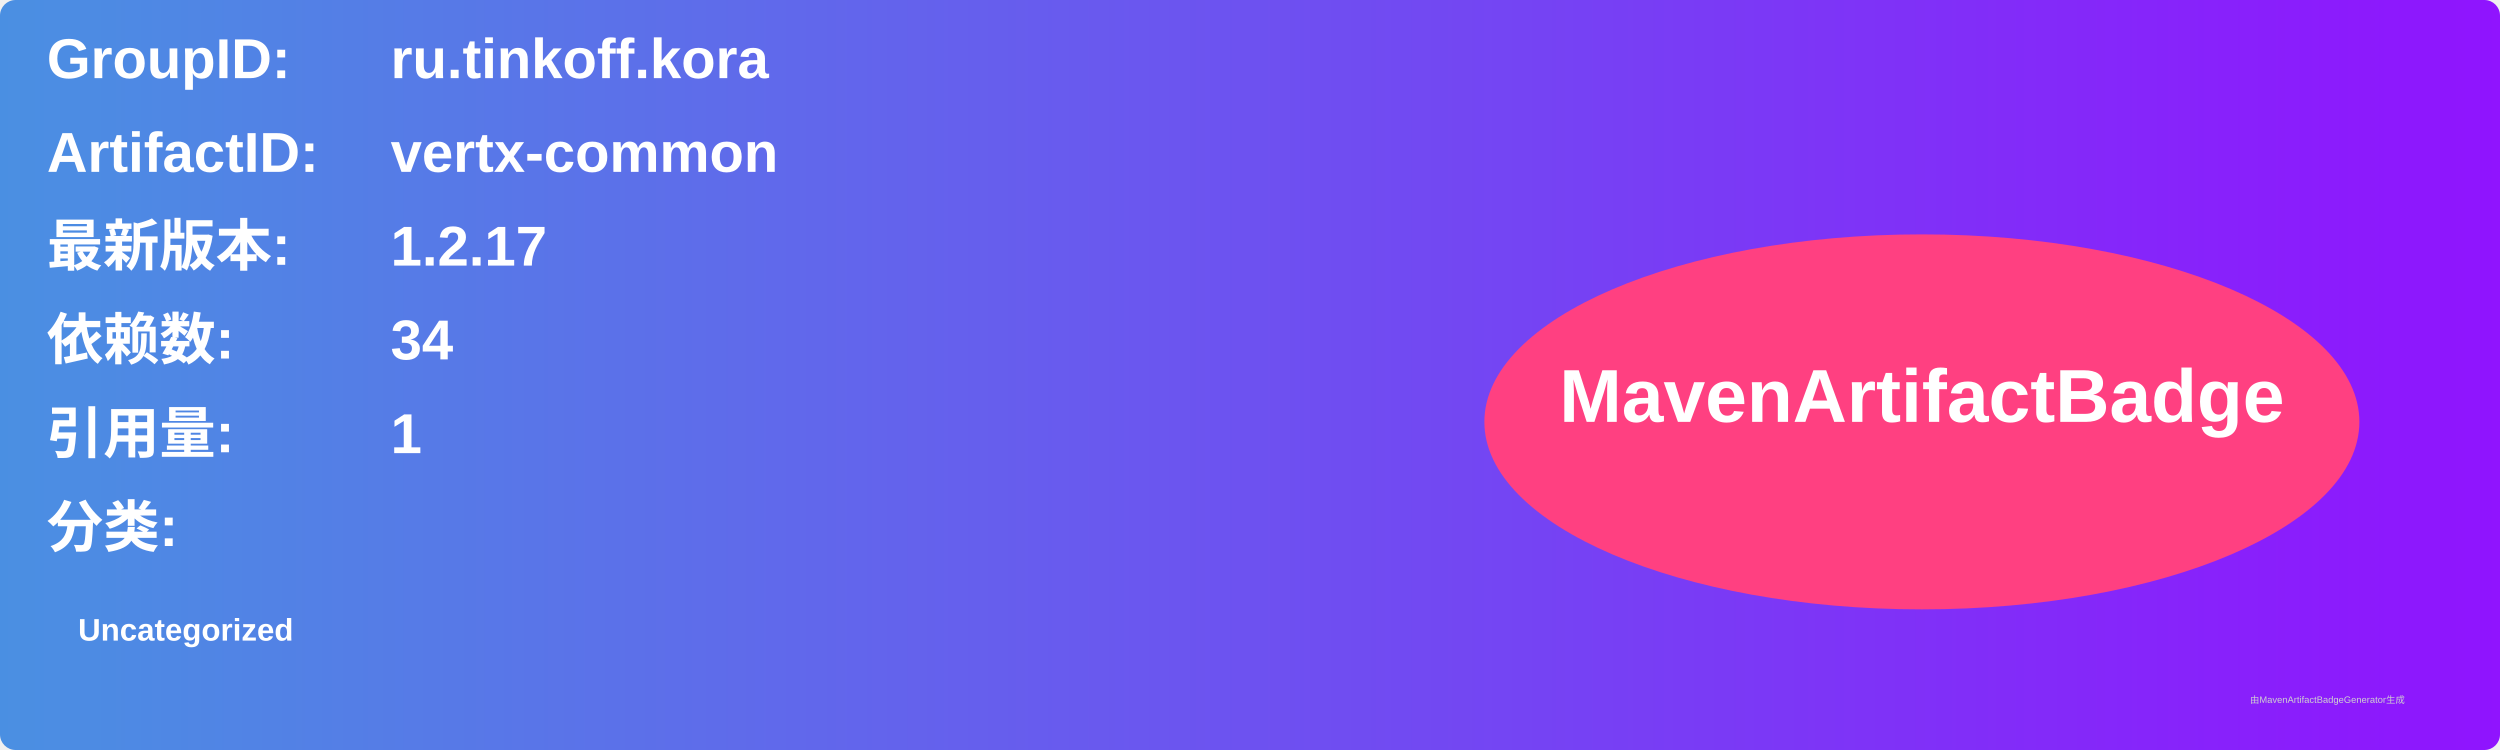
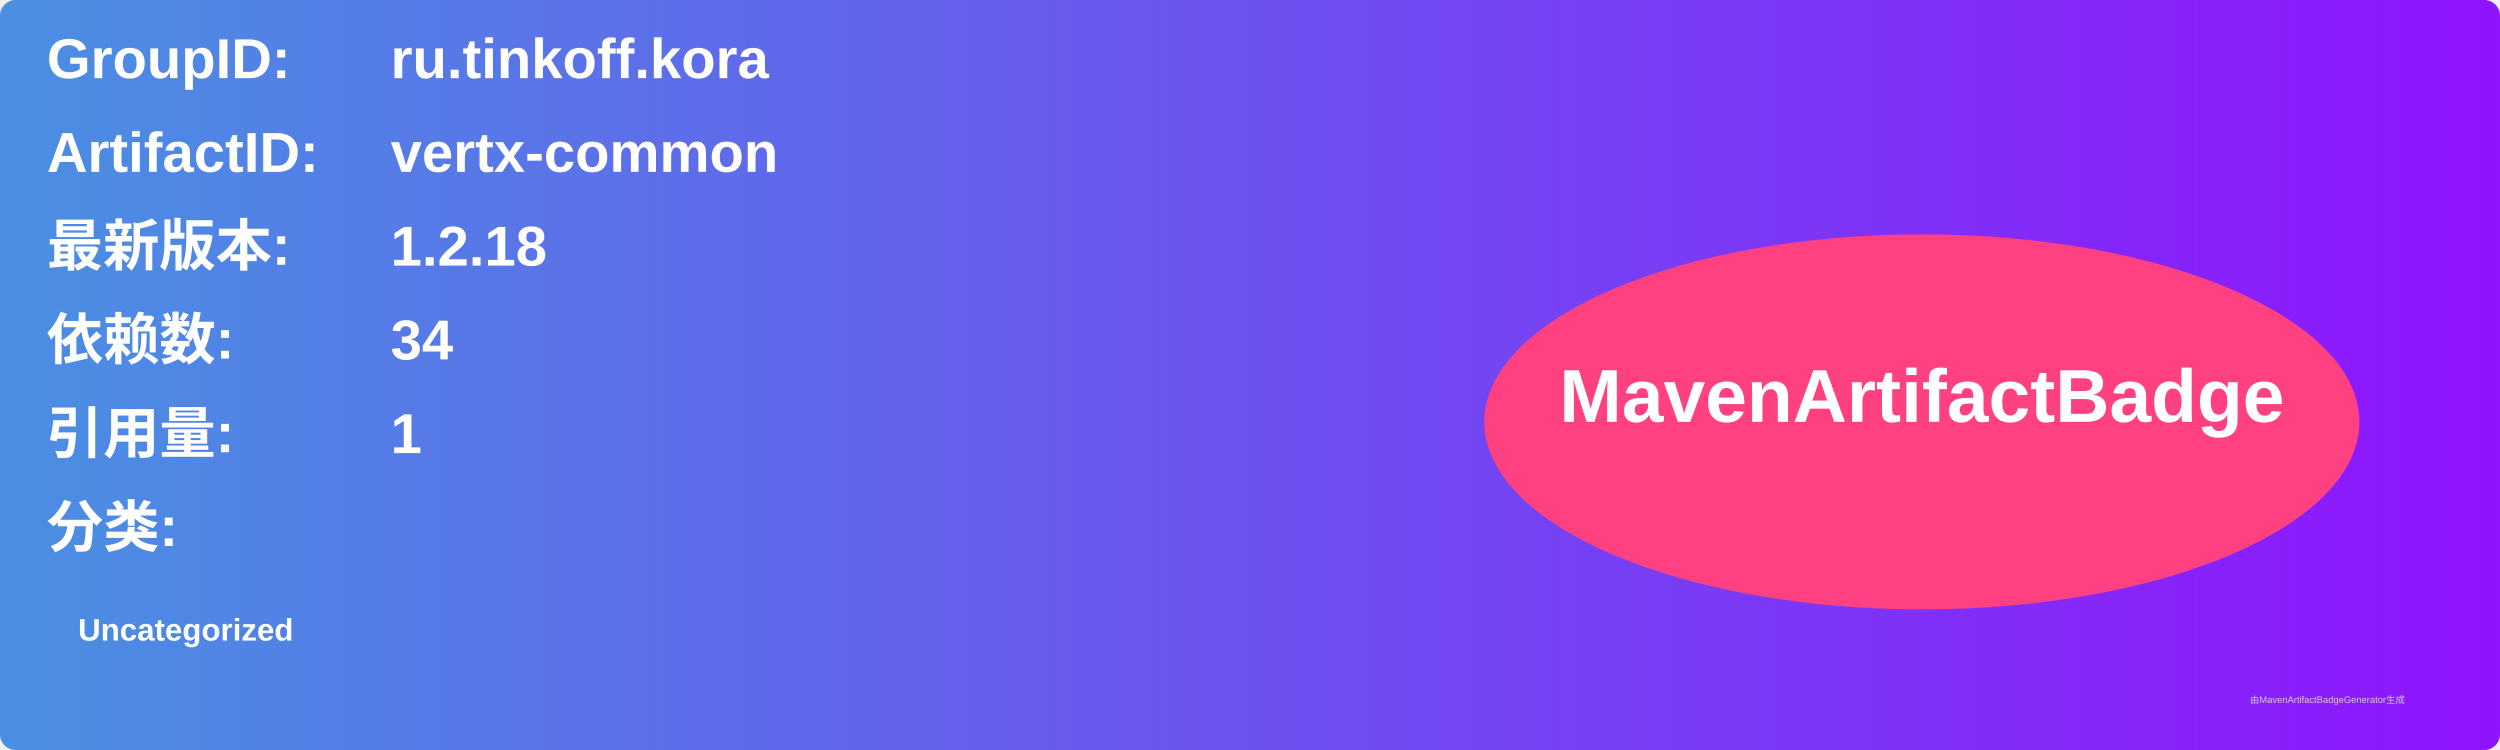
<svg xmlns="http://www.w3.org/2000/svg" width="800" height="240" viewBox="0 0 800 240">
  <linearGradient id="grad" x1="0%" y1="0%" x2="100%" y2="0%">
    <stop offset="0%" stop-color="#4a90e2" />
    <stop offset="100%" stop-color="#9013fe" />
  </linearGradient>
  <rect width="100%" height="100%" rx="5" ry="5" fill="url(#grad)" />
  <g transform="translate(15, 15)">
    <text x="0" y="10" font-family="Arial" font-size="18" fill="white" font-weight="bold" width="260">GroupID:</text>
    <text x="110" y="10" font-family="Arial" font-size="18" fill="white" font-weight="bold" width="460">ru.tinkoff.kora</text>
    <text x="0" y="40" font-family="Arial" font-size="18" fill="white" font-weight="bold" width="260">ArtifactID:</text>
    <text x="110" y="40" font-family="Arial" font-size="18" fill="white" font-weight="bold" width="460">vertx-common</text>
    <text x="0" y="70" font-family="Arial" font-size="18" fill="white" font-weight="bold">最新版本:</text>
    <text x="110" y="70" font-family="Arial" font-size="18" fill="white" font-weight="bold">
-       <tspan font-weight="bold">1.2.17</tspan>
+       <tspan font-weight="bold">1.2.18</tspan>
    </text>
    <text x="0" y="100" font-family="Arial" font-size="18" fill="white" font-weight="bold">依赖数: </text>
    <text x="110" y="100" font-family="Arial" font-size="18" fill="white">
      <tspan font-weight="bold">34</tspan>
    </text>
    <text x="0" y="130" font-family="Arial" font-size="18" fill="white" font-weight="bold">引用量: </text>
    <text x="110" y="130" font-family="Arial" font-size="18" fill="white">
      <tspan font-weight="bold">1</tspan>
    </text>
    <text x="0" y="160" font-family="Arial" font-size="18" fill="white" font-weight="bold">分类:</text>
    <text x="10" y="190" font-family="Arial" font-size="10" fill="white">
      <tspan font-weight="bold">Uncategorized</tspan>
    </text>
    <ellipse cx="600" cy="120" rx="140" ry="60" fill="#ff4081" />
    <text x="600" y="120" text-anchor="middle" font-family="Arial" font-size="24" fill="white" font-weight="bold">MavenArtifactBadge</text>
  </g>
  <text x="720" y="225" font-family="Arial" font-size="3" fill="#d0d0d0">由MavenArtifactBadgeGenerator生成</text>
</svg>
